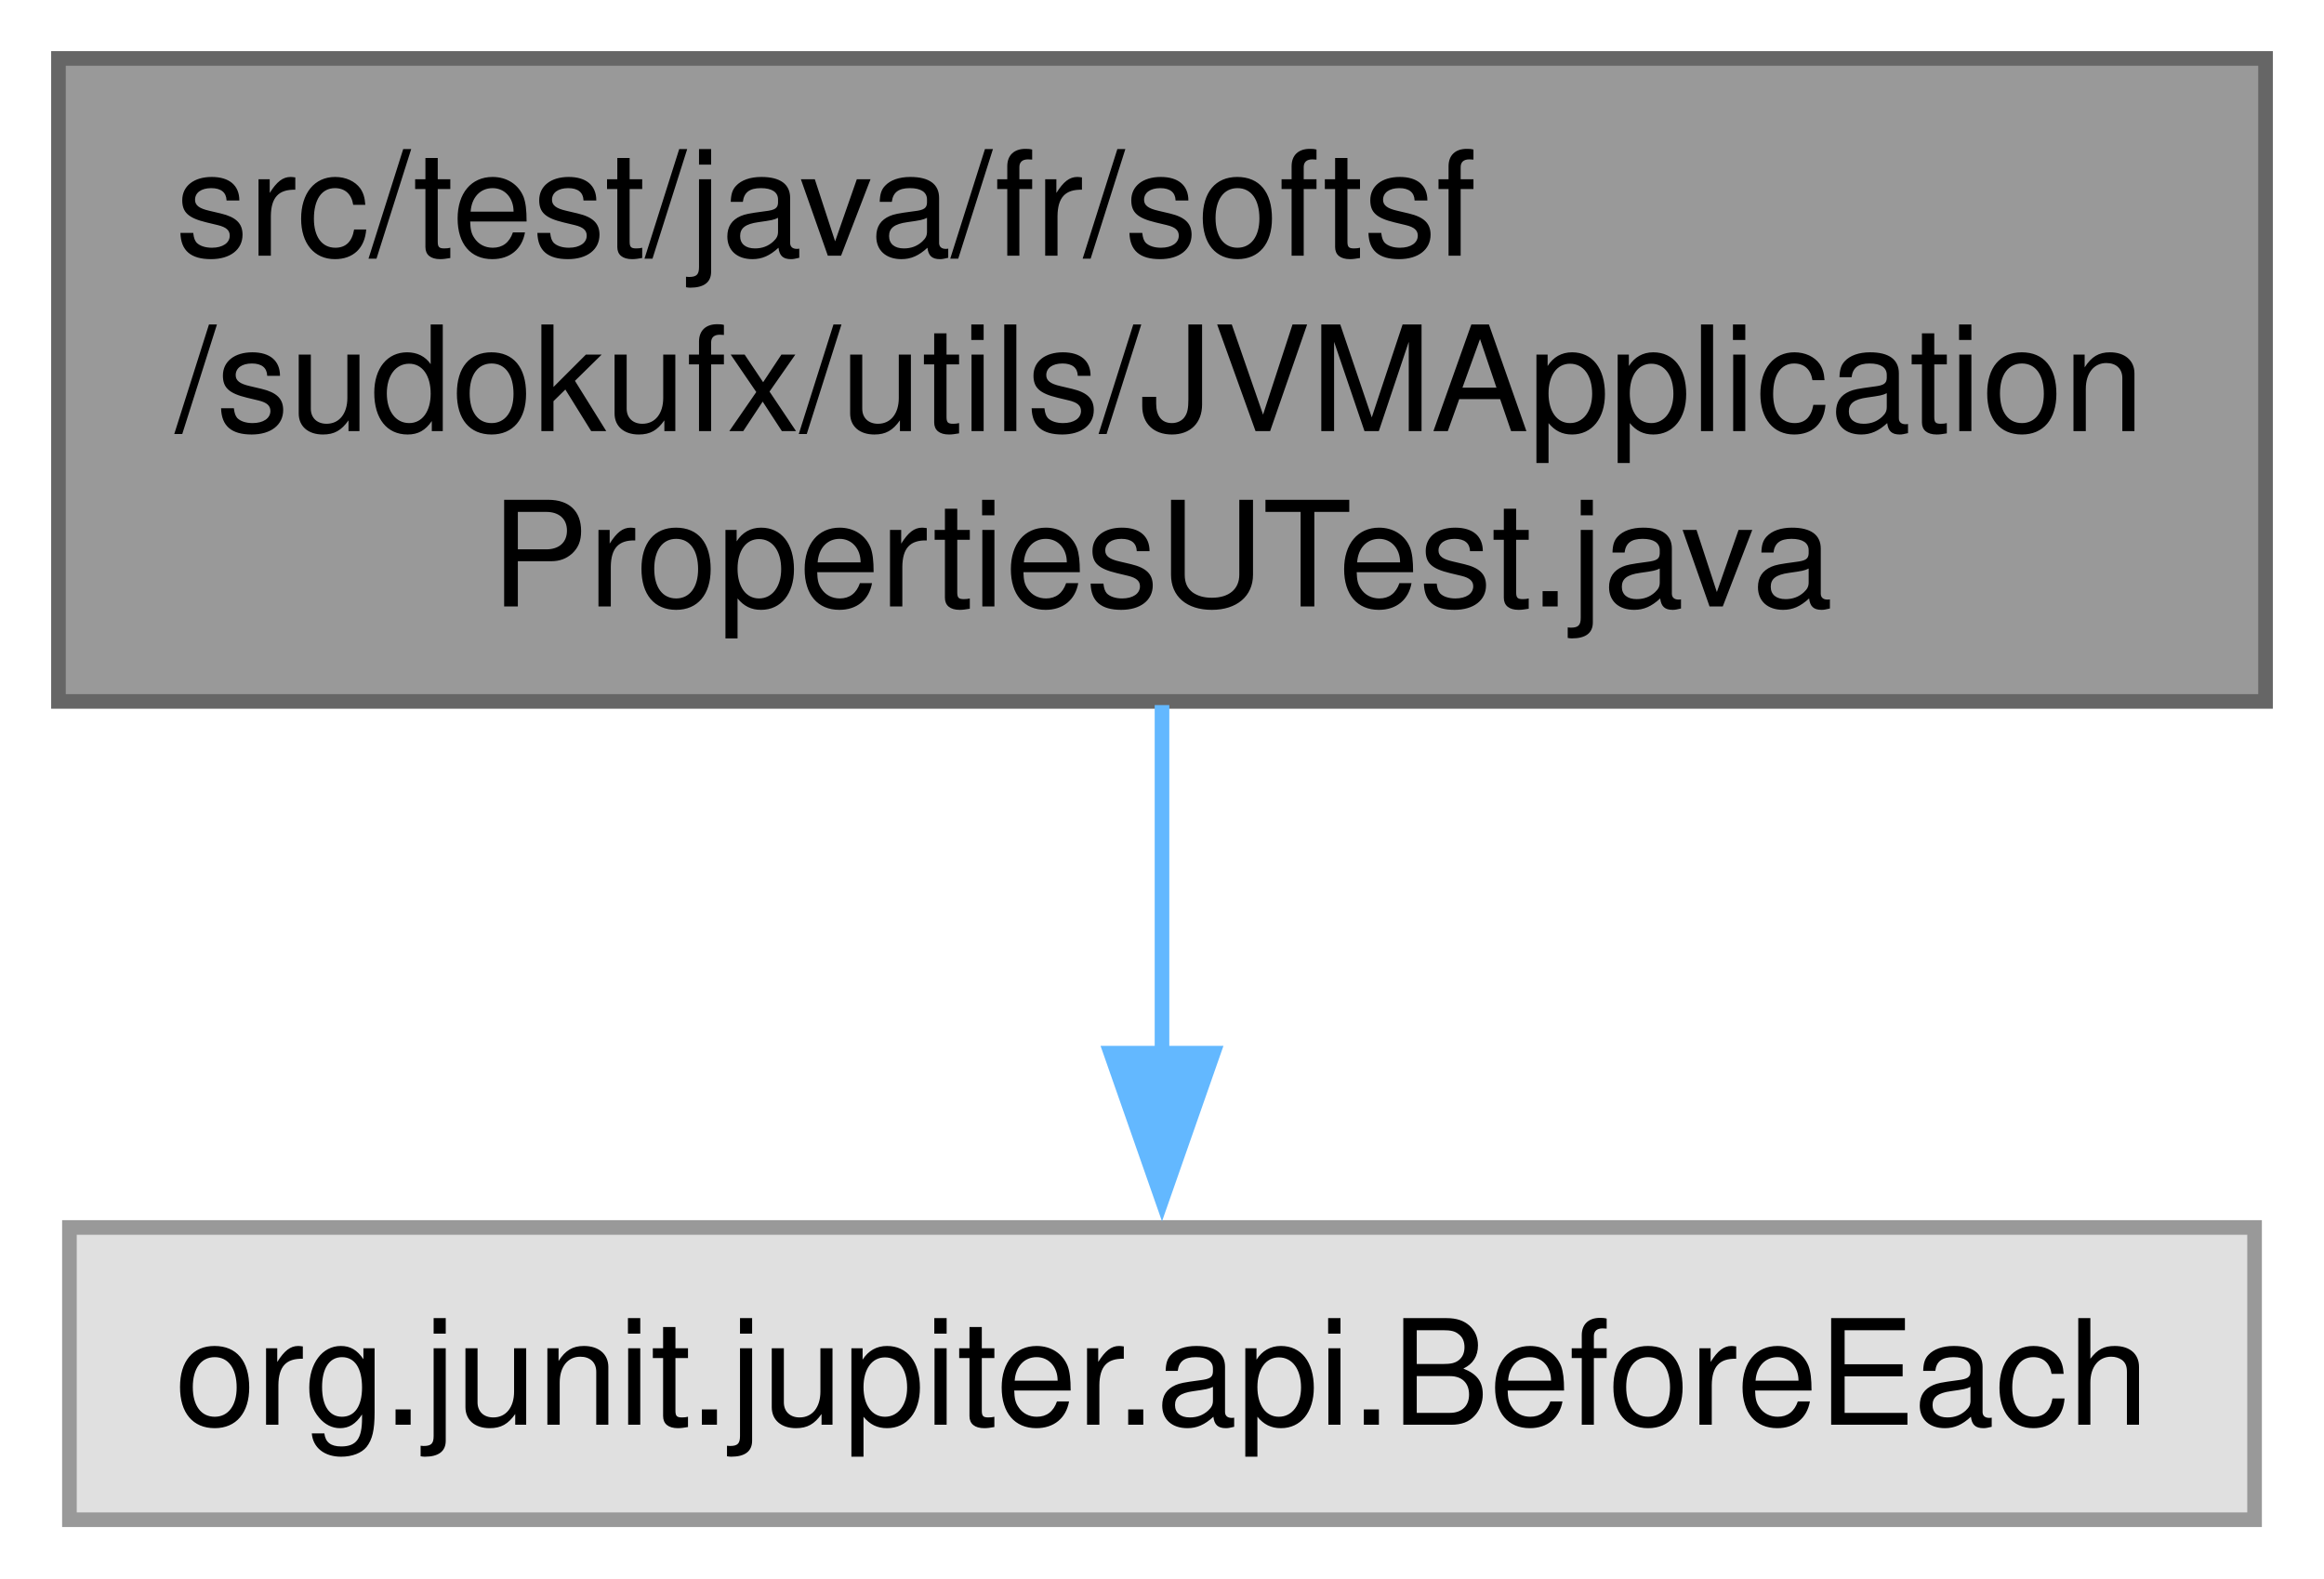
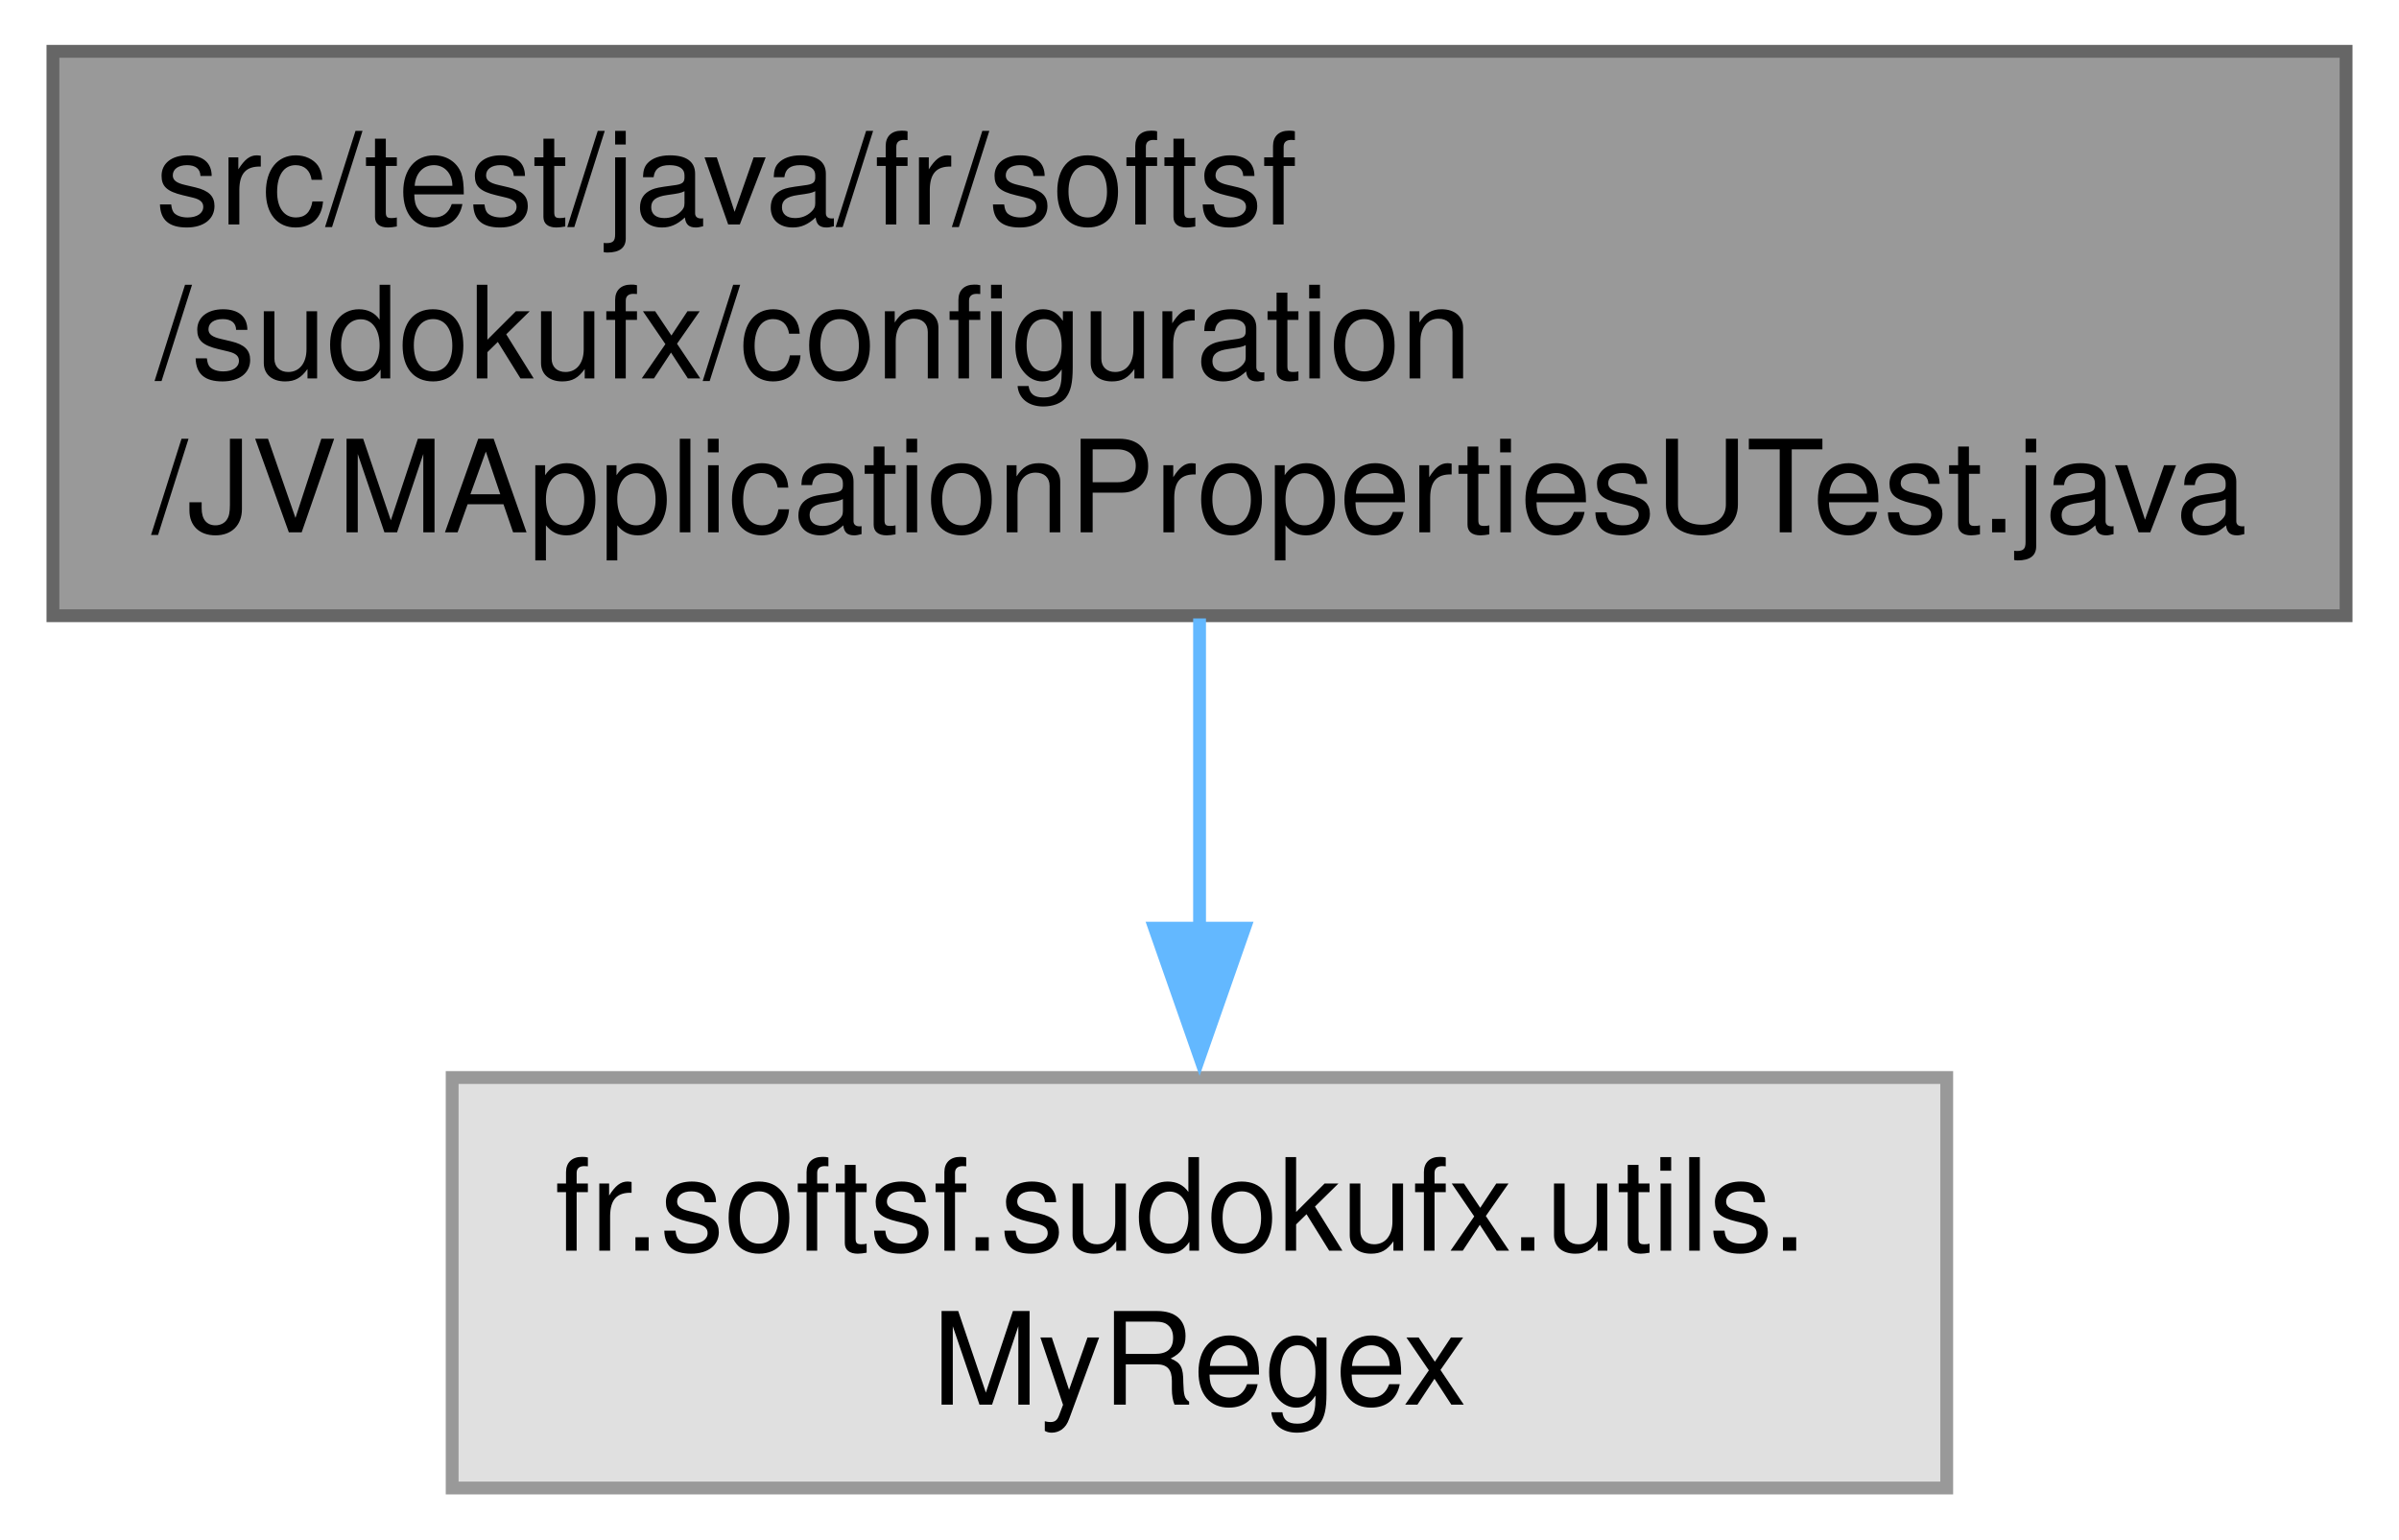
- <svg xmlns="http://www.w3.org/2000/svg" xmlns:xlink="http://www.w3.org/1999/xlink" width="159pt" height="108pt" viewBox="0.00 0.00 159.00 108.00">
-   <g id="graph0" class="graph" transform="scale(1 1) rotate(0) translate(4 104)">
+ <svg xmlns="http://www.w3.org/2000/svg" xmlns:xlink="http://www.w3.org/1999/xlink" width="187pt" height="120pt" viewBox="0.00 0.00 186.75 120.00">
+   <g id="graph0" class="graph" transform="scale(1 1) rotate(0) translate(4 116)">
    <g id="Node000001" class="node">
      <g id="a_Node000001">
        <a xlink:title=" ">
-           <polygon fill="#999999" stroke="#666666" points="151,-100 0,-100 0,-56 151,-56 151,-100" />
-           <text text-anchor="start" x="8" y="-86.5" font-family="Helvetica,sans-Serif" font-size="10.00">src/test/java/fr/softsf</text>
-           <text text-anchor="start" x="8" y="-74.5" font-family="Helvetica,sans-Serif" font-size="10.00">/sudokufx/utils/JVMApplication</text>
-           <text text-anchor="middle" x="75.5" y="-62.5" font-family="Helvetica,sans-Serif" font-size="10.00">PropertiesUTest.java</text>
+           <polygon fill="#999999" stroke="#666666" points="178.75,-112 0,-112 0,-68 178.75,-68 178.75,-112" />
+           <text text-anchor="start" x="8" y="-98.5" font-family="Helvetica,sans-Serif" font-size="10.00">src/test/java/fr/softsf</text>
+           <text text-anchor="start" x="8" y="-86.5" font-family="Helvetica,sans-Serif" font-size="10.00">/sudokufx/configuration</text>
+           <text text-anchor="middle" x="89.38" y="-74.5" font-family="Helvetica,sans-Serif" font-size="10.00">/JVMApplicationPropertiesUTest.java</text>
        </a>
      </g>
    </g>
    <g id="Node000002" class="node">
      <g id="a_Node000002">
        <a xlink:title=" ">
-           <polygon fill="#e0e0e0" stroke="#999999" points="150.25,-20 0.75,-20 0.75,0 150.25,0 150.25,-20" />
-           <text text-anchor="middle" x="75.5" y="-6.5" font-family="Helvetica,sans-Serif" font-size="10.00">org.junit.jupiter.api.BeforeEach</text>
+           <polygon fill="#e0e0e0" stroke="#999999" points="147.62,-32 31.12,-32 31.12,0 147.62,0 147.62,-32" />
+           <text text-anchor="start" x="39.12" y="-18.5" font-family="Helvetica,sans-Serif" font-size="10.00">fr.softsf.sudokufx.utils.</text>
+           <text text-anchor="middle" x="89.38" y="-6.5" font-family="Helvetica,sans-Serif" font-size="10.00">MyRegex</text>
        </a>
      </g>
    </g>
    <g id="edge1_Node000001_Node000002" class="edge">
      <g id="a_edge1_Node000001_Node000002">
        <a xlink:title=" ">
-           <path fill="none" stroke="#63b8ff" d="M75.5,-55.75C75.5,-48.13 75.5,-39.53 75.5,-31.93" />
-           <polygon fill="#63b8ff" stroke="#63b8ff" points="79,-31.93 75.5,-21.93 72,-31.93 79,-31.93" />
+           <path fill="none" stroke="#63b8ff" d="M89.38,-67.79C89.38,-60.18 89.38,-51.52 89.38,-43.52" />
+           <polygon fill="#63b8ff" stroke="#63b8ff" points="92.88,-43.64 89.38,-33.64 85.88,-43.64 92.88,-43.64" />
        </a>
      </g>
    </g>
  </g>
</svg>
